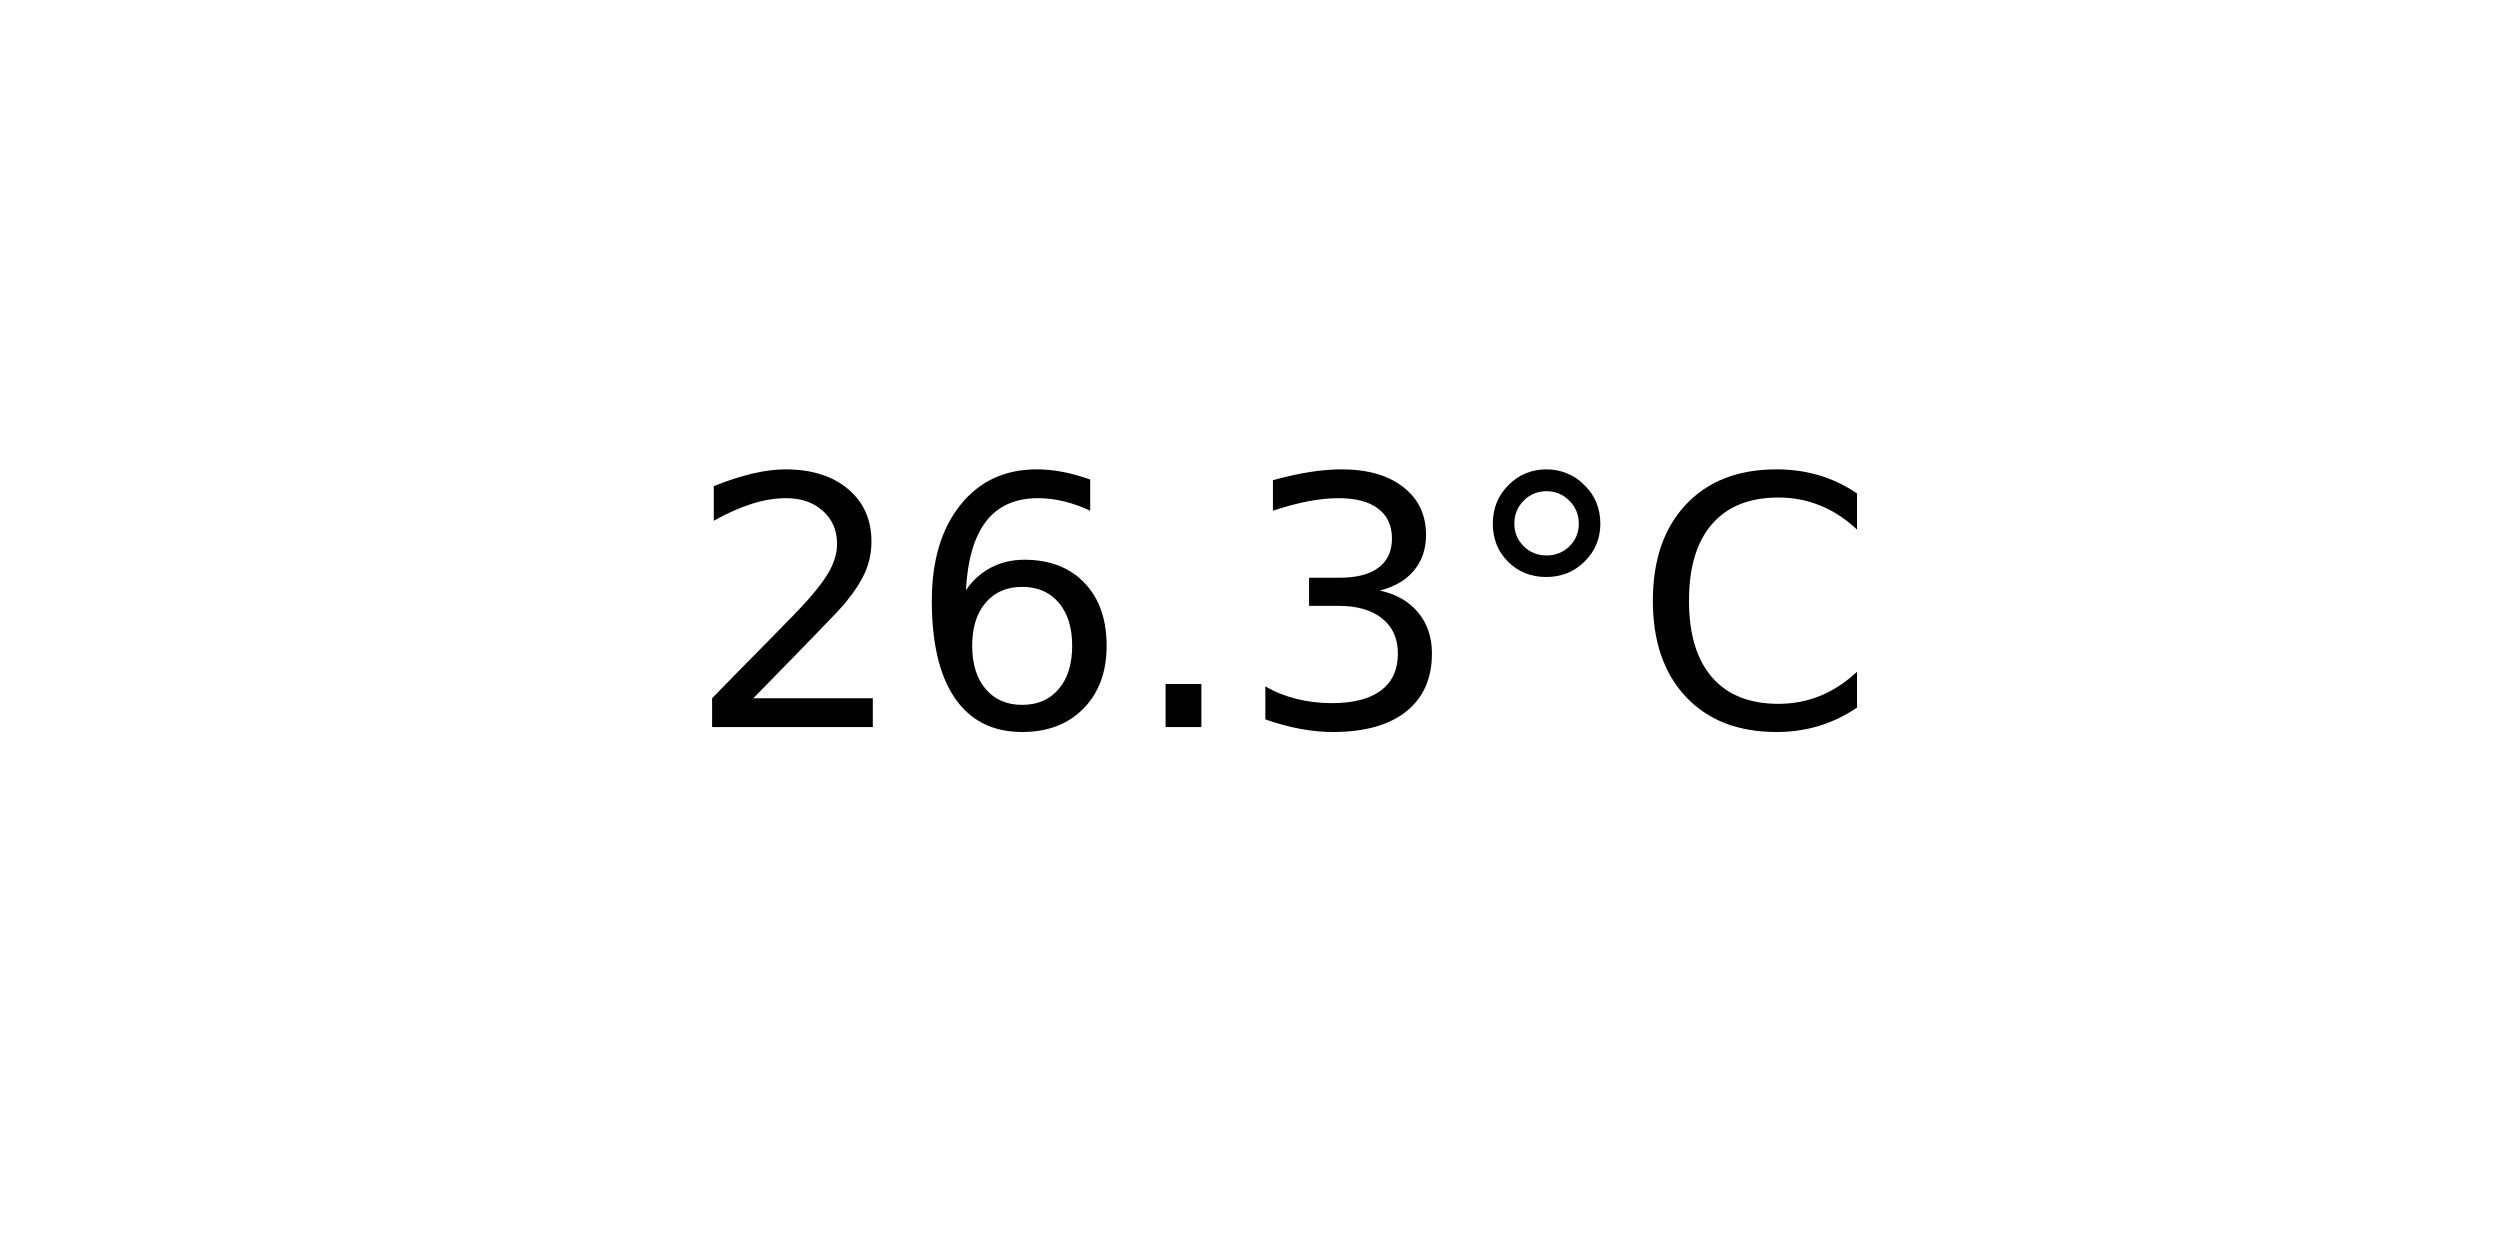
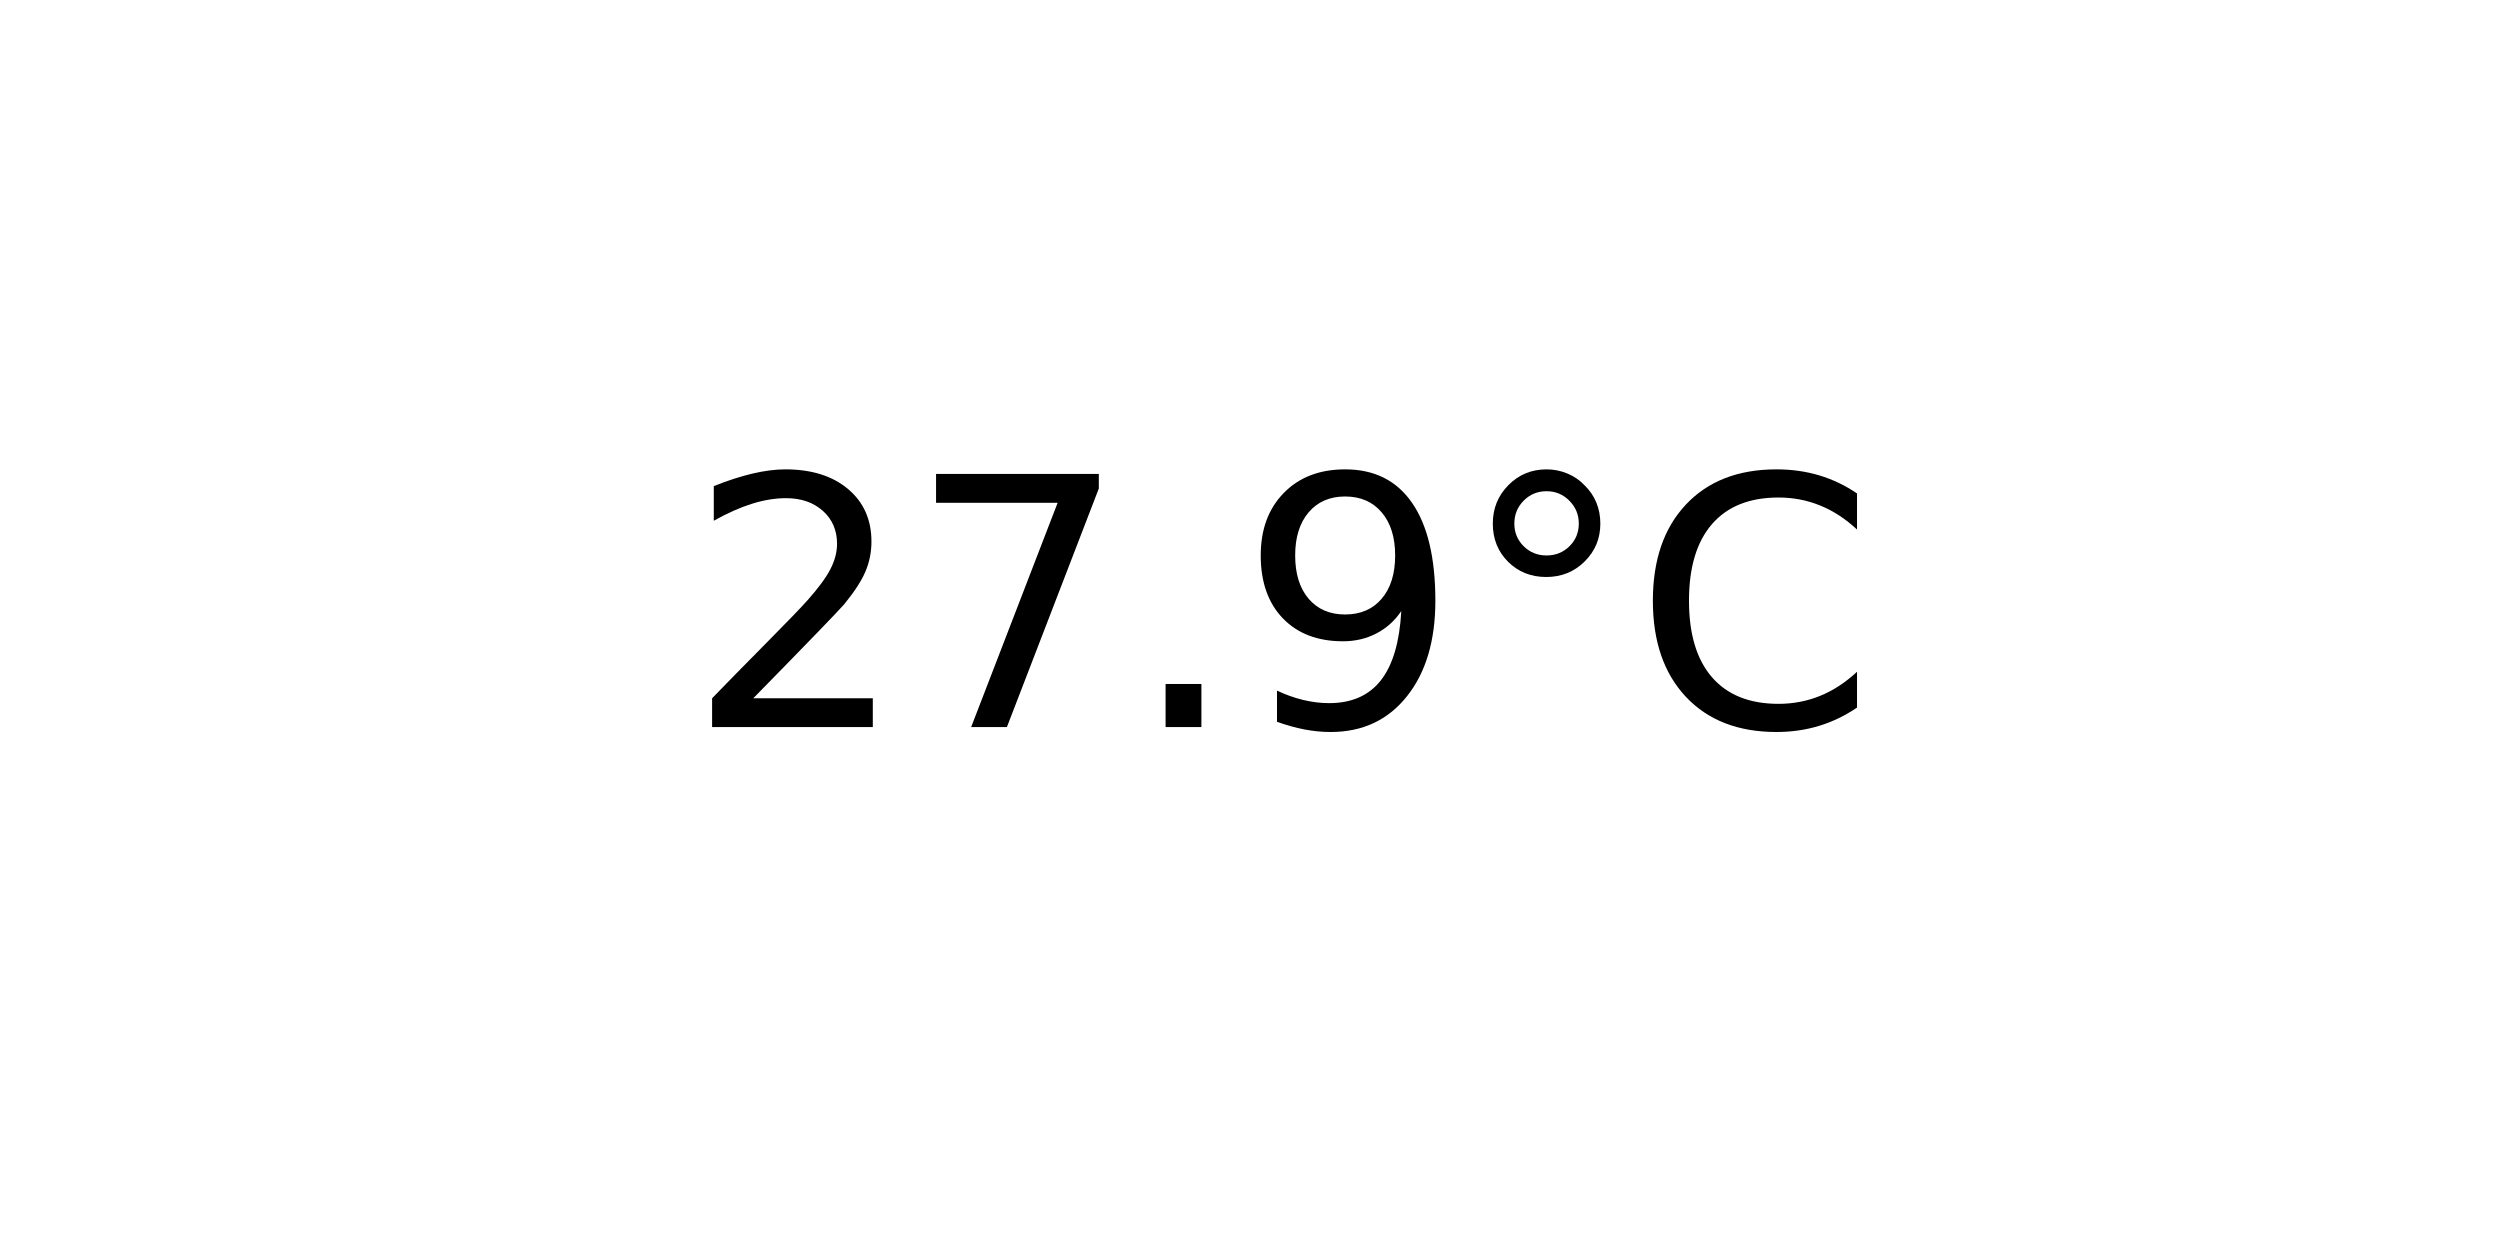
<svg xmlns="http://www.w3.org/2000/svg" xmlns:xlink="http://www.w3.org/1999/xlink" width="72pt" height="36pt" viewBox="0 0 72 36" version="1.1">
  <defs>
    <style type="text/css">*{stroke-linejoin: round; stroke-linecap: butt}</style>
  </defs>
  <g id="figure_1">
    <g id="axes_1">
      <g id="text_1">
        <g transform="translate(19.77578 20.93937) scale(0.1 -0.1)">
          <defs>
            <path id="DejaVuSans-32" d="M 1228 531  L 3431 531  L 3431 0  L 469 0  L 469 531  Q 828 903 1448 1529  Q 2069 2156 2228 2338  Q 2531 2678 2651 2914  Q 2772 3150 2772 3378  Q 2772 3750 2511 3984  Q 2250 4219 1831 4219  Q 1534 4219 1204 4116  Q 875 4013 500 3803  L 500 4441  Q 881 4594 1212 4672  Q 1544 4750 1819 4750  Q 2544 4750 2975 4387  Q 3406 4025 3406 3419  Q 3406 3131 3298 2873  Q 3191 2616 2906 2266  Q 2828 2175 2409 1742  Q 1991 1309 1228 531  z " transform="scale(0.015625)" />
-             <path id="DejaVuSans-36" d="M 2113 2584  Q 1688 2584 1439 2293  Q 1191 2003 1191 1497  Q 1191 994 1439 701  Q 1688 409 2113 409  Q 2538 409 2786 701  Q 3034 994 3034 1497  Q 3034 2003 2786 2293  Q 2538 2584 2113 2584  z M 3366 4563  L 3366 3988  Q 3128 4100 2886 4159  Q 2644 4219 2406 4219  Q 1781 4219 1451 3797  Q 1122 3375 1075 2522  Q 1259 2794 1537 2939  Q 1816 3084 2150 3084  Q 2853 3084 3261 2657  Q 3669 2231 3669 1497  Q 3669 778 3244 343  Q 2819 -91 2113 -91  Q 1303 -91 875 529  Q 447 1150 447 2328  Q 447 3434 972 4092  Q 1497 4750 2381 4750  Q 2619 4750 2861 4703  Q 3103 4656 3366 4563  z " transform="scale(0.015625)" />
+             <path id="DejaVuSans-37" d="M 525 4666  L 3525 4666  L 3525 4397  L 1831 0  L 1172 0  L 2766 4134  L 525 4134  L 525 4666  z " transform="scale(0.015625)" />
            <path id="DejaVuSans-2e" d="M 684 794  L 1344 794  L 1344 0  L 684 0  L 684 794  z " transform="scale(0.015625)" />
-             <path id="DejaVuSans-33" d="M 2597 2516  Q 3050 2419 3304 2112  Q 3559 1806 3559 1356  Q 3559 666 3084 287  Q 2609 -91 1734 -91  Q 1441 -91 1130 -33  Q 819 25 488 141  L 488 750  Q 750 597 1062 519  Q 1375 441 1716 441  Q 2309 441 2620 675  Q 2931 909 2931 1356  Q 2931 1769 2642 2001  Q 2353 2234 1838 2234  L 1294 2234  L 1294 2753  L 1863 2753  Q 2328 2753 2575 2939  Q 2822 3125 2822 3475  Q 2822 3834 2567 4026  Q 2313 4219 1838 4219  Q 1578 4219 1281 4162  Q 984 4106 628 3988  L 628 4550  Q 988 4650 1302 4700  Q 1616 4750 1894 4750  Q 2613 4750 3031 4423  Q 3450 4097 3450 3541  Q 3450 3153 3228 2886  Q 3006 2619 2597 2516  z " transform="scale(0.015625)" />
+             <path id="DejaVuSans-39" d="M 703 97  L 703 672  Q 941 559 1184 500  Q 1428 441 1663 441  Q 2288 441 2617 861  Q 2947 1281 2994 2138  Q 2813 1869 2534 1725  Q 2256 1581 1919 1581  Q 1219 1581 811 2004  Q 403 2428 403 3163  Q 403 3881 828 4315  Q 1253 4750 1959 4750  Q 2769 4750 3195 4129  Q 3622 3509 3622 2328  Q 3622 1225 3098 567  Q 2575 -91 1691 -91  Q 1453 -91 1209 -44  Q 966 3 703 97  z M 1959 2075  Q 2384 2075 2632 2365  Q 2881 2656 2881 3163  Q 2881 3666 2632 3958  Q 2384 4250 1959 4250  Q 1534 4250 1286 3958  Q 1038 3666 1038 3163  Q 1038 2656 1286 2365  Q 1534 2075 1959 2075  z " transform="scale(0.015625)" />
            <path id="DejaVuSans-b0" d="M 1600 4347  Q 1350 4347 1178 4173  Q 1006 4000 1006 3750  Q 1006 3503 1178 3333  Q 1350 3163 1600 3163  Q 1850 3163 2022 3333  Q 2194 3503 2194 3750  Q 2194 3997 2020 4172  Q 1847 4347 1600 4347  z M 1600 4750  Q 1800 4750 1984 4673  Q 2169 4597 2303 4453  Q 2447 4313 2519 4134  Q 2591 3956 2591 3750  Q 2591 3338 2302 3052  Q 2013 2766 1594 2766  Q 1172 2766 890 3047  Q 609 3328 609 3750  Q 609 4169 896 4459  Q 1184 4750 1600 4750  z " transform="scale(0.015625)" />
            <path id="DejaVuSans-43" d="M 4122 4306  L 4122 3641  Q 3803 3938 3442 4084  Q 3081 4231 2675 4231  Q 1875 4231 1450 3742  Q 1025 3253 1025 2328  Q 1025 1406 1450 917  Q 1875 428 2675 428  Q 3081 428 3442 575  Q 3803 722 4122 1019  L 4122 359  Q 3791 134 3420 21  Q 3050 -91 2638 -91  Q 1578 -91 968 557  Q 359 1206 359 2328  Q 359 3453 968 4101  Q 1578 4750 2638 4750  Q 3056 4750 3426 4639  Q 3797 4528 4122 4306  z " transform="scale(0.015625)" />
          </defs>
          <use xlink:href="#DejaVuSans-32" />
-           <use xlink:href="#DejaVuSans-36" x="63.623" />
+           <use xlink:href="#DejaVuSans-37" x="63.623" />
          <use xlink:href="#DejaVuSans-2e" x="127.246" />
-           <use xlink:href="#DejaVuSans-33" x="159.033" />
+           <use xlink:href="#DejaVuSans-39" x="159.033" />
          <use xlink:href="#DejaVuSans-b0" x="222.656" />
          <use xlink:href="#DejaVuSans-43" x="272.656" />
        </g>
      </g>
    </g>
  </g>
</svg>
